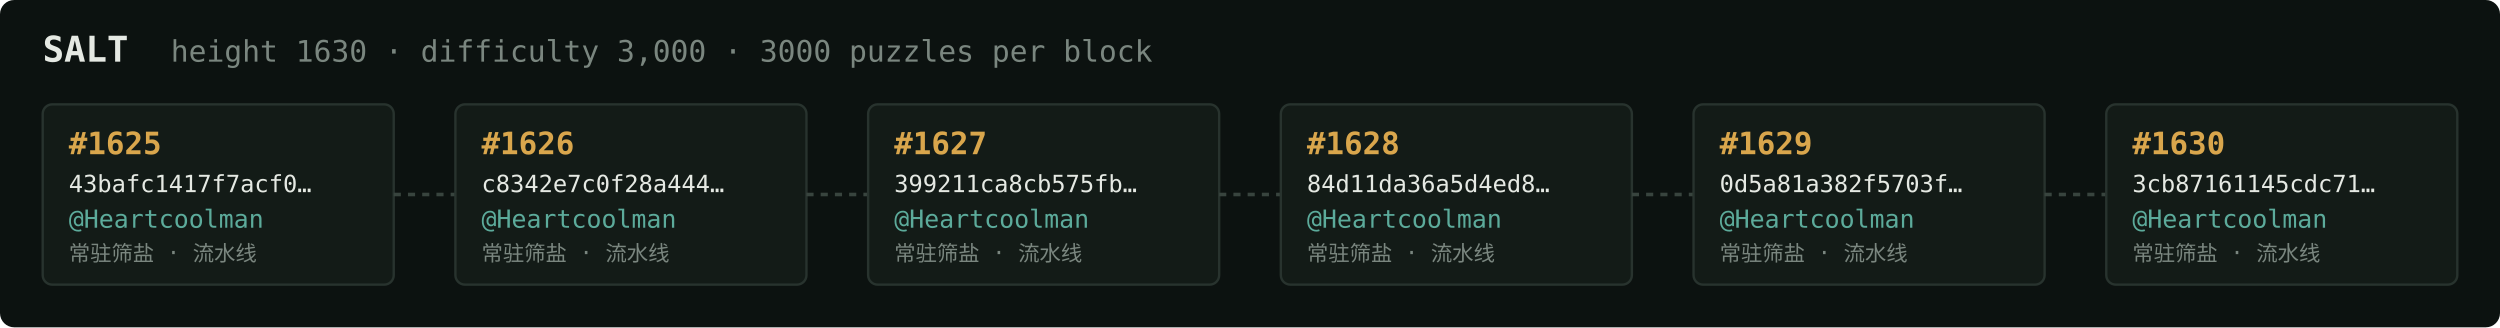
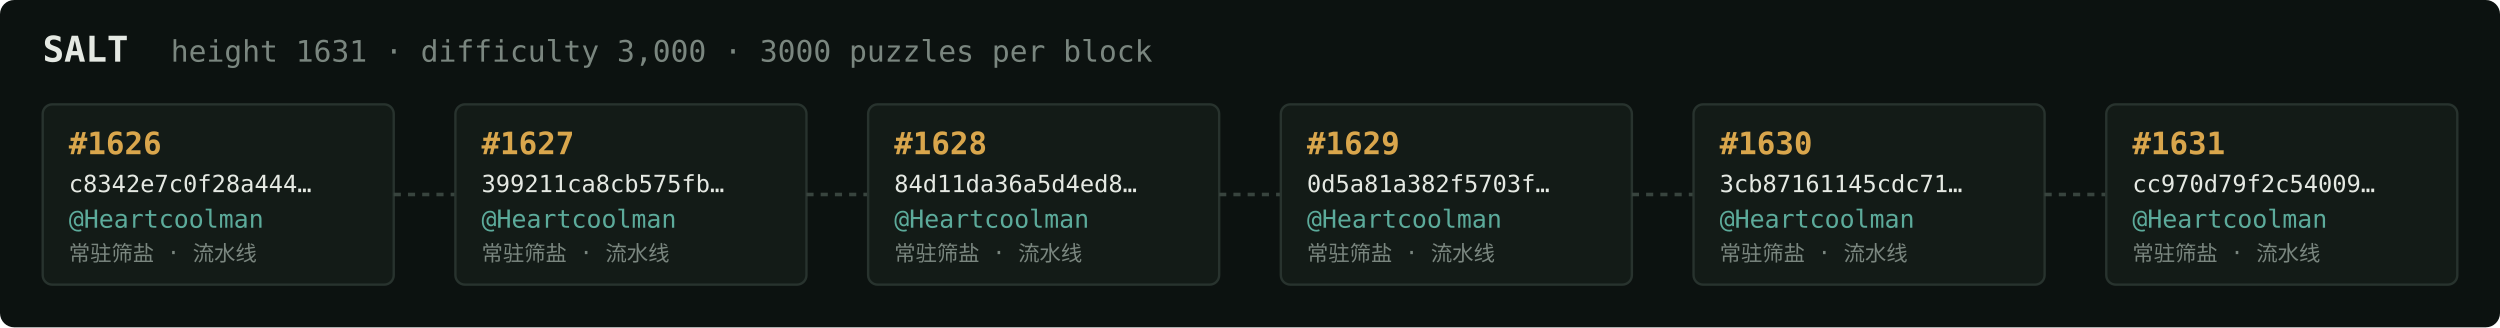
<svg xmlns="http://www.w3.org/2000/svg" width="1054" height="138" viewBox="0 0 1054 138" font-family="ui-monospace,SFMono-Regular,Menlo,monospace">
  <rect fill="#0c1210" width="1054" height="138" rx="6" />
  <text x="18" y="26" fill="#e5e9e3" font-size="15" font-weight="700">SALT</text>
-   <text x="72" y="26" fill="#7a867f" font-size="12.5">height 1630 · difficulty 3,000 · 3000 puzzles per block</text>
+   <text x="72" y="26" fill="#7a867f" font-size="12.5">height 1631 · difficulty 3,000 · 3000 puzzles per block</text>
  <rect x="18" y="44" width="148" height="76" rx="4" fill="#131b17" stroke="#28332e" stroke-width="1" />
-   <text x="29" y="65" fill="#d9a64c" font-size="13" font-weight="700">#1625</text>
-   <text x="29" y="81" fill="#e5e9e3" font-size="10">43bafc1417f7acf0…</text>
+   <text x="29" y="65" fill="#d9a64c" font-size="13" font-weight="700">#1626</text>
+   <text x="29" y="81" fill="#e5e9e3" font-size="10">c8342e7c0f28a444…</text>
  <text x="29" y="96" fill="#5cab9b" font-size="10.5">@Heartcoolman</text>
  <text x="29" y="110" fill="#7a867f" font-size="9">常驻筛盐 · 流水线</text>
  <line x1="166" y1="82.0" x2="192" y2="82.0" stroke="#38443e" stroke-width="1.5" stroke-dasharray="3 3" />
  <rect x="192" y="44" width="148" height="76" rx="4" fill="#131b17" stroke="#28332e" stroke-width="1" />
-   <text x="203" y="65" fill="#d9a64c" font-size="13" font-weight="700">#1626</text>
-   <text x="203" y="81" fill="#e5e9e3" font-size="10">c8342e7c0f28a444…</text>
+   <text x="203" y="65" fill="#d9a64c" font-size="13" font-weight="700">#1627</text>
+   <text x="203" y="81" fill="#e5e9e3" font-size="10">399211ca8cb575fb…</text>
  <text x="203" y="96" fill="#5cab9b" font-size="10.5">@Heartcoolman</text>
  <text x="203" y="110" fill="#7a867f" font-size="9">常驻筛盐 · 流水线</text>
  <line x1="340" y1="82.0" x2="366" y2="82.0" stroke="#38443e" stroke-width="1.5" stroke-dasharray="3 3" />
  <rect x="366" y="44" width="148" height="76" rx="4" fill="#131b17" stroke="#28332e" stroke-width="1" />
-   <text x="377" y="65" fill="#d9a64c" font-size="13" font-weight="700">#1627</text>
-   <text x="377" y="81" fill="#e5e9e3" font-size="10">399211ca8cb575fb…</text>
+   <text x="377" y="65" fill="#d9a64c" font-size="13" font-weight="700">#1628</text>
+   <text x="377" y="81" fill="#e5e9e3" font-size="10">84d11da36a5d4ed8…</text>
  <text x="377" y="96" fill="#5cab9b" font-size="10.5">@Heartcoolman</text>
  <text x="377" y="110" fill="#7a867f" font-size="9">常驻筛盐 · 流水线</text>
  <line x1="514" y1="82.0" x2="540" y2="82.0" stroke="#38443e" stroke-width="1.5" stroke-dasharray="3 3" />
  <rect x="540" y="44" width="148" height="76" rx="4" fill="#131b17" stroke="#28332e" stroke-width="1" />
-   <text x="551" y="65" fill="#d9a64c" font-size="13" font-weight="700">#1628</text>
-   <text x="551" y="81" fill="#e5e9e3" font-size="10">84d11da36a5d4ed8…</text>
+   <text x="551" y="65" fill="#d9a64c" font-size="13" font-weight="700">#1629</text>
+   <text x="551" y="81" fill="#e5e9e3" font-size="10">0d5a81a382f5703f…</text>
  <text x="551" y="96" fill="#5cab9b" font-size="10.5">@Heartcoolman</text>
  <text x="551" y="110" fill="#7a867f" font-size="9">常驻筛盐 · 流水线</text>
  <line x1="688" y1="82.0" x2="714" y2="82.0" stroke="#38443e" stroke-width="1.5" stroke-dasharray="3 3" />
  <rect x="714" y="44" width="148" height="76" rx="4" fill="#131b17" stroke="#28332e" stroke-width="1" />
-   <text x="725" y="65" fill="#d9a64c" font-size="13" font-weight="700">#1629</text>
-   <text x="725" y="81" fill="#e5e9e3" font-size="10">0d5a81a382f5703f…</text>
+   <text x="725" y="65" fill="#d9a64c" font-size="13" font-weight="700">#1630</text>
+   <text x="725" y="81" fill="#e5e9e3" font-size="10">3cb87161145cdc71…</text>
  <text x="725" y="96" fill="#5cab9b" font-size="10.5">@Heartcoolman</text>
  <text x="725" y="110" fill="#7a867f" font-size="9">常驻筛盐 · 流水线</text>
  <line x1="862" y1="82.0" x2="888" y2="82.0" stroke="#38443e" stroke-width="1.5" stroke-dasharray="3 3" />
  <rect x="888" y="44" width="148" height="76" rx="4" fill="#131b17" stroke="#28332e" stroke-width="1" />
-   <text x="899" y="65" fill="#d9a64c" font-size="13" font-weight="700">#1630</text>
-   <text x="899" y="81" fill="#e5e9e3" font-size="10">3cb87161145cdc71…</text>
+   <text x="899" y="65" fill="#d9a64c" font-size="13" font-weight="700">#1631</text>
+   <text x="899" y="81" fill="#e5e9e3" font-size="10">cc970d79f2c54009…</text>
  <text x="899" y="96" fill="#5cab9b" font-size="10.5">@Heartcoolman</text>
  <text x="899" y="110" fill="#7a867f" font-size="9">常驻筛盐 · 流水线</text>
</svg>
